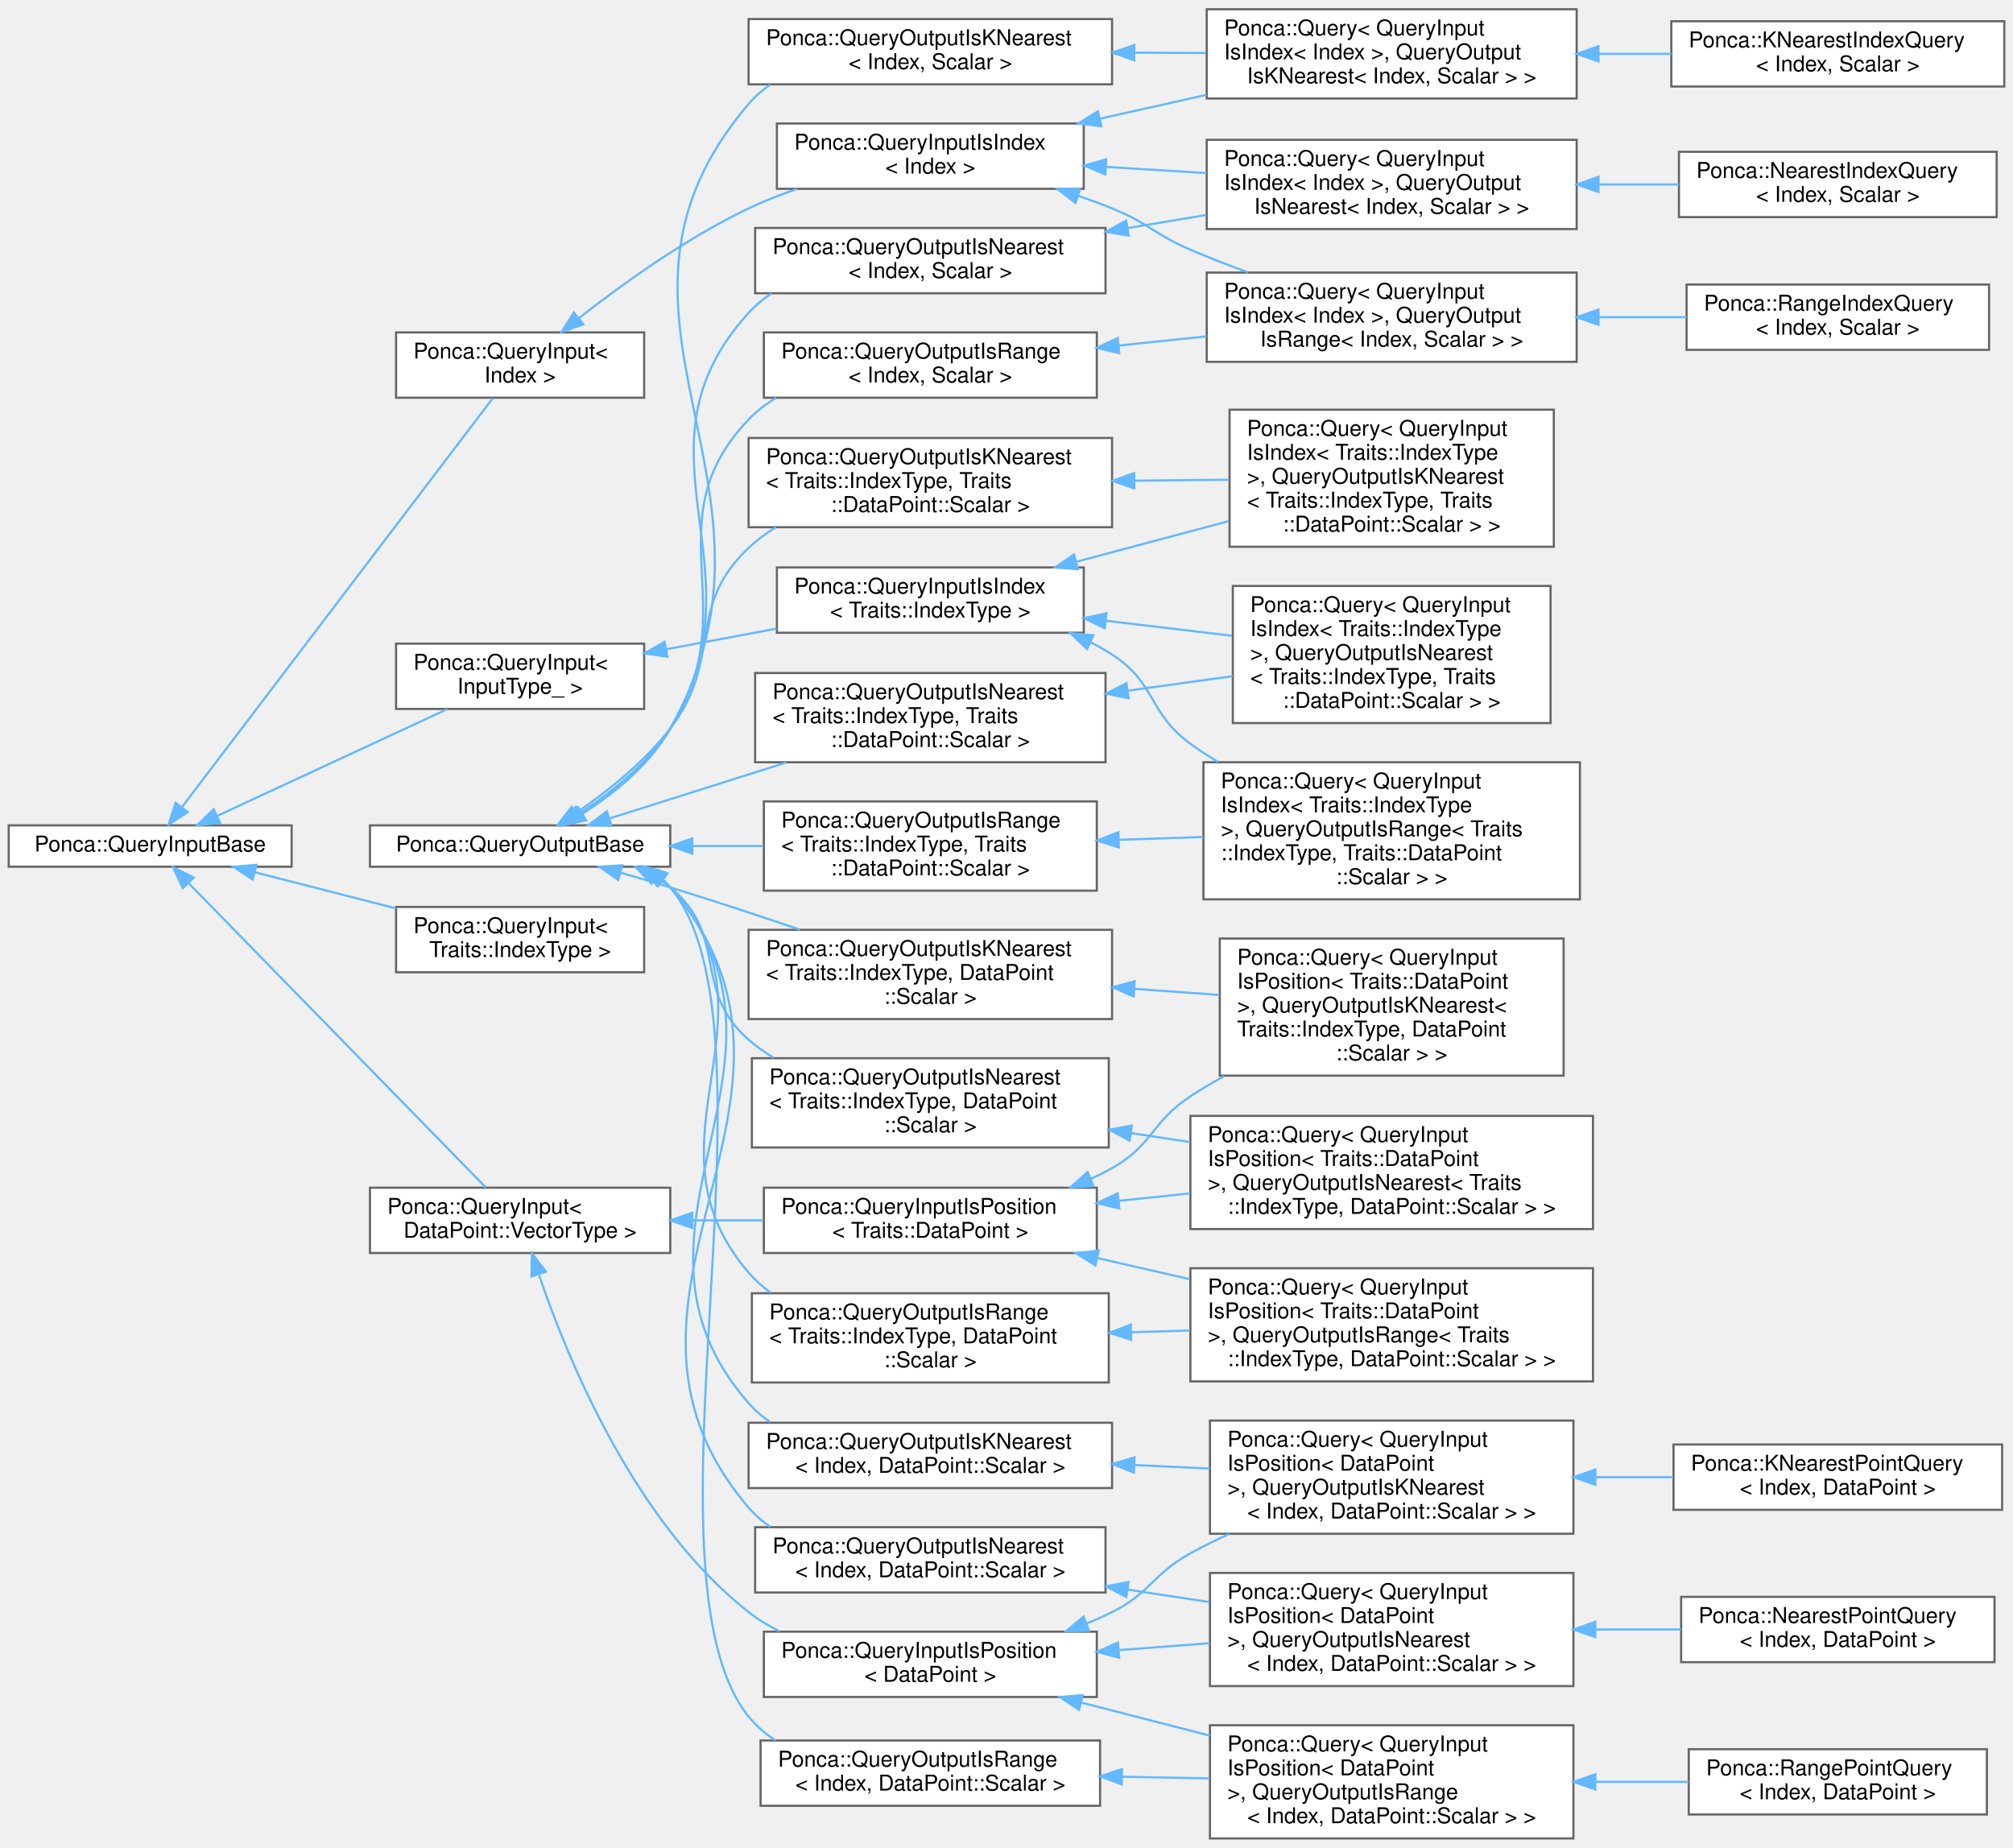
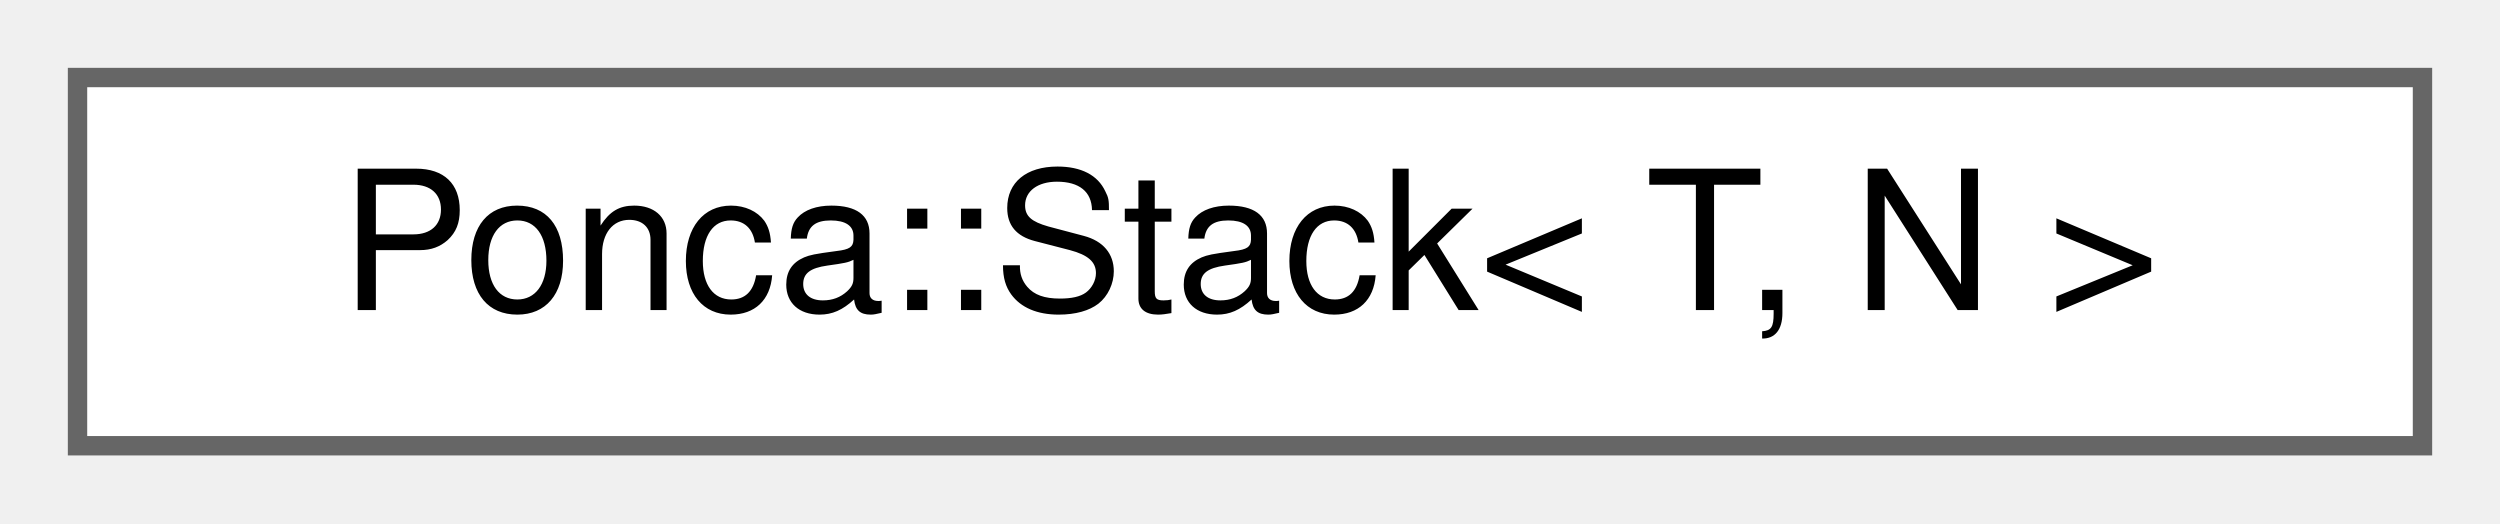
- <svg xmlns="http://www.w3.org/2000/svg" xmlns:xlink="http://www.w3.org/1999/xlink" width="925pt" height="849pt" viewBox="0.00 0.00 925.00 848.50">
-   <g id="graph0" class="graph" transform="scale(1 1) rotate(0) translate(4 844.5)">
+ <svg xmlns="http://www.w3.org/2000/svg" xmlns:xlink="http://www.w3.org/1999/xlink" width="129pt" height="27pt" viewBox="0.00 0.00 129.00 27.00">
+   <g id="graph0" class="graph" transform="scale(1 1) rotate(0) translate(4 23)">
    <g id="node1" class="node">
      <g id="a_node1">
-         <a xlink:href="group__spatialpartitioning.html#structPonca_1_1QueryInputBase" target="_top" xlink:title="Base class for queries input type.">
-           <polygon fill="white" stroke="#666666" points="130,-465.5 0,-465.5 0,-446.5 130,-446.5 130,-465.5" />
-           <text text-anchor="middle" x="65" y="-453.5" font-family="Helvetica,sans-Serif" font-size="10.00">Ponca::QueryInputBase</text>
+         <a xlink:href="classPonca_1_1Stack.html" target="_top" xlink:title="Stack with fixed-size storage.">
+           <polygon fill="white" stroke="#666666" points="121,-19 0,-19 0,0 121,0 121,-19" />
+           <text text-anchor="middle" x="60.5" y="-7" font-family="Helvetica,sans-Serif" font-size="10.00">Ponca::Stack&lt; T, N &gt;</text>
        </a>
      </g>
    </g>
-     <g id="node2" class="node">
-       <g id="a_node2">
-         <a xlink:href="group__spatialpartitioning.html" target="_top" xlink:title=" ">
-           <polygon fill="white" stroke="#666666" points="292,-428 178,-428 178,-398 292,-398 292,-428" />
-           <text text-anchor="start" x="186" y="-416" font-family="Helvetica,sans-Serif" font-size="10.00">Ponca::QueryInput&lt;</text>
-           <text text-anchor="middle" x="235" y="-405" font-family="Helvetica,sans-Serif" font-size="10.00"> Traits::IndexType &gt;</text>
-         </a>
-       </g>
-     </g>
-     <g id="edge1" class="edge">
-       <path fill="none" stroke="#63b8ff" d="M113.16,-443.93C133.3,-438.77 156.96,-432.72 177.98,-427.34" />
-       <polygon fill="#63b8ff" stroke="#63b8ff" points="112.1,-440.59 103.28,-446.46 113.84,-447.37 112.1,-440.59" />
-     </g>
-     <g id="node3" class="node">
-       <g id="a_node3">
-         <a xlink:href="group__spatialpartitioning.html" target="_top" xlink:title=" ">
-           <polygon fill="white" stroke="#666666" points="304,-299 166,-299 166,-269 304,-269 304,-299" />
-           <text text-anchor="start" x="174" y="-287" font-family="Helvetica,sans-Serif" font-size="10.00">Ponca::QueryInput&lt;</text>
-           <text text-anchor="middle" x="235" y="-276" font-family="Helvetica,sans-Serif" font-size="10.00"> DataPoint::VectorType &gt;</text>
-         </a>
-       </g>
-     </g>
-     <g id="edge2" class="edge">
-       <path fill="none" stroke="#63b8ff" d="M82.6,-439.01C115.41,-405.41 188.11,-330.98 219.31,-299.04" />
-       <polygon fill="#63b8ff" stroke="#63b8ff" points="80,-436.66 75.51,-446.26 85.01,-441.55 80,-436.66" />
-     </g>
-     <g id="node15" class="node">
-       <g id="a_node15">
-         <a xlink:href="group__spatialpartitioning.html" target="_top" xlink:title=" ">
-           <polygon fill="white" stroke="#666666" points="292,-692 178,-692 178,-662 292,-662 292,-692" />
-           <text text-anchor="start" x="186" y="-680" font-family="Helvetica,sans-Serif" font-size="10.00">Ponca::QueryInput&lt;</text>
-           <text text-anchor="middle" x="235" y="-669" font-family="Helvetica,sans-Serif" font-size="10.00"> Index &gt;</text>
-         </a>
-       </g>
-     </g>
-     <g id="edge14" class="edge">
-       <path fill="none" stroke="#63b8ff" d="M79.53,-473.8C111.71,-516.13 192.34,-622.2 222.44,-661.79" />
-       <polygon fill="#63b8ff" stroke="#63b8ff" points="82.27,-471.62 73.44,-465.78 76.7,-475.86 82.27,-471.62" />
-     </g>
-     <g id="node23" class="node">
-       <g id="a_node23">
-         <a xlink:href="group__spatialpartitioning.html#structPonca_1_1QueryInput" target="_top" xlink:title="Base class for typed queries input type.">
-           <polygon fill="white" stroke="#666666" points="292,-549 178,-549 178,-519 292,-519 292,-549" />
-           <text text-anchor="start" x="186" y="-537" font-family="Helvetica,sans-Serif" font-size="10.00">Ponca::QueryInput&lt;</text>
-           <text text-anchor="middle" x="235" y="-526" font-family="Helvetica,sans-Serif" font-size="10.00"> InputType_ &gt;</text>
-         </a>
-       </g>
-     </g>
-     <g id="edge22" class="edge">
-       <path fill="none" stroke="#63b8ff" d="M96.01,-469.94C125.66,-483.7 170.88,-504.69 201.4,-518.86" />
-       <polygon fill="#63b8ff" stroke="#63b8ff" points="97.14,-466.6 86.6,-465.56 94.2,-472.95 97.14,-466.6" />
-     </g>
-     <g id="node4" class="node">
-       <g id="a_node4">
-         <a xlink:href="group__spatialpartitioning.html" target="_top" xlink:title=" ">
-           <polygon fill="white" stroke="#666666" points="500,-299 347,-299 347,-269 500,-269 500,-299" />
-           <text text-anchor="start" x="355" y="-287" font-family="Helvetica,sans-Serif" font-size="10.00">Ponca::QueryInputIsPosition</text>
-           <text text-anchor="middle" x="423.5" y="-276" font-family="Helvetica,sans-Serif" font-size="10.00">&lt; Traits::DataPoint &gt;</text>
-         </a>
-       </g>
-     </g>
-     <g id="edge3" class="edge">
-       <path fill="none" stroke="#63b8ff" d="M314.3,-284C325.02,-284 336.01,-284 346.69,-284" />
-       <polygon fill="#63b8ff" stroke="#63b8ff" points="314.12,-280.5 304.12,-284 314.12,-287.5 314.12,-280.5" />
-     </g>
-     <g id="node8" class="node">
-       <g id="a_node8">
-         <a xlink:href="group__spatialpartitioning.html#structPonca_1_1QueryInputIsPosition" target="_top" xlink:title="Base class for queries storing points.">
-           <polygon fill="white" stroke="#666666" points="500,-95 347,-95 347,-65 500,-65 500,-95" />
-           <text text-anchor="start" x="355" y="-83" font-family="Helvetica,sans-Serif" font-size="10.00">Ponca::QueryInputIsPosition</text>
-           <text text-anchor="middle" x="423.5" y="-72" font-family="Helvetica,sans-Serif" font-size="10.00">&lt; DataPoint &gt;</text>
-         </a>
-       </g>
-     </g>
-     <g id="edge7" class="edge">
-       <path fill="none" stroke="#63b8ff" d="M243.71,-258.84C256.97,-219.81 287.82,-144.92 340,-104 344.34,-100.59 349.15,-97.67 354.21,-95.16" />
-       <polygon fill="#63b8ff" stroke="#63b8ff" points="240.22,-258.25 240.43,-268.84 246.87,-260.43 240.22,-258.25" />
-     </g>
-     <g id="node5" class="node">
-       <g id="a_node5">
-         <a xlink:href="group__spatialpartitioning.html" target="_top" xlink:title=" ">
-           <polygon fill="white" stroke="#666666" points="714.5,-413.5 556.5,-413.5 556.5,-350.5 714.5,-350.5 714.5,-413.5" />
-           <text text-anchor="start" x="564.5" y="-401.5" font-family="Helvetica,sans-Serif" font-size="10.00">Ponca::Query&lt; QueryInput</text>
-           <text text-anchor="start" x="564.5" y="-390.5" font-family="Helvetica,sans-Serif" font-size="10.00">IsPosition&lt; Traits::DataPoint</text>
-           <text text-anchor="start" x="564.5" y="-379.5" font-family="Helvetica,sans-Serif" font-size="10.00"> &gt;, QueryOutputIsKNearest&lt;</text>
-           <text text-anchor="start" x="564.5" y="-368.5" font-family="Helvetica,sans-Serif" font-size="10.00"> Traits::IndexType, DataPoint</text>
-           <text text-anchor="middle" x="635.5" y="-357.5" font-family="Helvetica,sans-Serif" font-size="10.00">::Scalar &gt; &gt;</text>
-         </a>
-       </g>
-     </g>
-     <g id="edge4" class="edge">
-       <path fill="none" stroke="#63b8ff" d="M497.39,-303.13C500.7,-304.65 503.92,-306.27 507,-308 525.92,-318.64 524.86,-329.08 543,-341 547.95,-344.25 553.19,-347.36 558.57,-350.31" />
-       <polygon fill="#63b8ff" stroke="#63b8ff" points="498.47,-299.79 487.89,-299.16 495.77,-306.25 498.47,-299.79" />
-     </g>
-     <g id="node6" class="node">
-       <g id="a_node6">
-         <a xlink:href="group__spatialpartitioning.html" target="_top" xlink:title=" ">
-           <polygon fill="white" stroke="#666666" points="728,-332 543,-332 543,-280 728,-280 728,-332" />
-           <text text-anchor="start" x="551" y="-320" font-family="Helvetica,sans-Serif" font-size="10.00">Ponca::Query&lt; QueryInput</text>
-           <text text-anchor="start" x="551" y="-309" font-family="Helvetica,sans-Serif" font-size="10.00">IsPosition&lt; Traits::DataPoint</text>
-           <text text-anchor="start" x="551" y="-298" font-family="Helvetica,sans-Serif" font-size="10.00"> &gt;, QueryOutputIsNearest&lt; Traits</text>
-           <text text-anchor="middle" x="635.5" y="-287" font-family="Helvetica,sans-Serif" font-size="10.00">::IndexType, DataPoint::Scalar &gt; &gt;</text>
-         </a>
-       </g>
-     </g>
-     <g id="edge5" class="edge">
-       <path fill="none" stroke="#63b8ff" d="M510.22,-292.98C520.96,-294.1 531.98,-295.26 542.81,-296.39" />
-       <polygon fill="#63b8ff" stroke="#63b8ff" points="510.33,-289.47 500.02,-291.91 509.6,-296.43 510.33,-289.47" />
-     </g>
-     <g id="node7" class="node">
-       <g id="a_node7">
-         <a xlink:href="group__spatialpartitioning.html" target="_top" xlink:title=" ">
-           <polygon fill="white" stroke="#666666" points="728,-262 543,-262 543,-210 728,-210 728,-262" />
-           <text text-anchor="start" x="551" y="-250" font-family="Helvetica,sans-Serif" font-size="10.00">Ponca::Query&lt; QueryInput</text>
-           <text text-anchor="start" x="551" y="-239" font-family="Helvetica,sans-Serif" font-size="10.00">IsPosition&lt; Traits::DataPoint</text>
-           <text text-anchor="start" x="551" y="-228" font-family="Helvetica,sans-Serif" font-size="10.00"> &gt;, QueryOutputIsRange&lt; Traits</text>
-           <text text-anchor="middle" x="635.5" y="-217" font-family="Helvetica,sans-Serif" font-size="10.00">::IndexType, DataPoint::Scalar &gt; &gt;</text>
-         </a>
-       </g>
-     </g>
-     <g id="edge6" class="edge">
-       <path fill="none" stroke="#63b8ff" d="M500.25,-266.68C514.03,-263.54 528.53,-260.22 542.71,-256.98" />
-       <polygon fill="#63b8ff" stroke="#63b8ff" points="499.34,-263.3 490.37,-268.94 500.9,-270.13 499.34,-263.3" />
-     </g>
-     <g id="node9" class="node">
-       <g id="a_node9">
-         <a xlink:href="group__spatialpartitioning.html" target="_top" xlink:title=" ">
-           <polygon fill="white" stroke="#666666" points="719,-192 552,-192 552,-140 719,-140 719,-192" />
-           <text text-anchor="start" x="560" y="-180" font-family="Helvetica,sans-Serif" font-size="10.00">Ponca::Query&lt; QueryInput</text>
-           <text text-anchor="start" x="560" y="-169" font-family="Helvetica,sans-Serif" font-size="10.00">IsPosition&lt; DataPoint</text>
-           <text text-anchor="start" x="560" y="-158" font-family="Helvetica,sans-Serif" font-size="10.00"> &gt;, QueryOutputIsKNearest</text>
-           <text text-anchor="middle" x="635.5" y="-147" font-family="Helvetica,sans-Serif" font-size="10.00">&lt; Index, DataPoint::Scalar &gt; &gt;</text>
-         </a>
-       </g>
-     </g>
-     <g id="edge8" class="edge">
-       <path fill="none" stroke="#63b8ff" d="M495.31,-98.74C499.32,-100.37 503.25,-102.13 507,-104 524.89,-112.94 525.49,-121.33 543,-131 548.66,-134.12 554.65,-137.09 560.76,-139.88" />
-       <polygon fill="#63b8ff" stroke="#63b8ff" points="496.42,-95.41 485.83,-95.14 493.93,-101.96 496.42,-95.41" />
-     </g>
-     <g id="node11" class="node">
-       <g id="a_node11">
-         <a xlink:href="group__spatialpartitioning.html" target="_top" xlink:title=" ">
-           <polygon fill="white" stroke="#666666" points="719,-122 552,-122 552,-70 719,-70 719,-122" />
-           <text text-anchor="start" x="560" y="-110" font-family="Helvetica,sans-Serif" font-size="10.00">Ponca::Query&lt; QueryInput</text>
-           <text text-anchor="start" x="560" y="-99" font-family="Helvetica,sans-Serif" font-size="10.00">IsPosition&lt; DataPoint</text>
-           <text text-anchor="start" x="560" y="-88" font-family="Helvetica,sans-Serif" font-size="10.00"> &gt;, QueryOutputIsNearest</text>
-           <text text-anchor="middle" x="635.5" y="-77" font-family="Helvetica,sans-Serif" font-size="10.00">&lt; Index, DataPoint::Scalar &gt; &gt;</text>
-         </a>
-       </g>
-     </g>
-     <g id="edge10" class="edge">
-       <path fill="none" stroke="#63b8ff" d="M510.38,-86.54C524.08,-87.59 538.22,-88.66 551.83,-89.7" />
-       <polygon fill="#63b8ff" stroke="#63b8ff" points="510.26,-83.02 500.02,-85.75 509.72,-90 510.26,-83.02" />
-     </g>
-     <g id="node13" class="node">
-       <g id="a_node13">
-         <a xlink:href="group__spatialpartitioning.html" target="_top" xlink:title=" ">
-           <polygon fill="white" stroke="#666666" points="719,-52 552,-52 552,0 719,0 719,-52" />
-           <text text-anchor="start" x="560" y="-40" font-family="Helvetica,sans-Serif" font-size="10.00">Ponca::Query&lt; QueryInput</text>
-           <text text-anchor="start" x="560" y="-29" font-family="Helvetica,sans-Serif" font-size="10.00">IsPosition&lt; DataPoint</text>
-           <text text-anchor="start" x="560" y="-18" font-family="Helvetica,sans-Serif" font-size="10.00"> &gt;, QueryOutputIsRange</text>
-           <text text-anchor="middle" x="635.5" y="-7" font-family="Helvetica,sans-Serif" font-size="10.00">&lt; Index, DataPoint::Scalar &gt; &gt;</text>
-         </a>
-       </g>
-     </g>
-     <g id="edge12" class="edge">
-       <path fill="none" stroke="#63b8ff" d="M492.71,-62.46C511.62,-57.6 532.36,-52.27 551.99,-47.22" />
-       <polygon fill="#63b8ff" stroke="#63b8ff" points="491.81,-59.08 483,-64.96 493.55,-65.86 491.81,-59.08" />
-     </g>
-     <g id="node10" class="node">
-       <g id="a_node10">
-         <a xlink:href="group__spatialpartitioning.html#structPonca_1_1KNearestPointQuery" target="_top" xlink:title="Base Query class combining QueryInputIsPosition and QueryOutputIsKNearest.">
-           <polygon fill="white" stroke="#666666" points="916,-181 765,-181 765,-151 916,-151 916,-181" />
-           <text text-anchor="start" x="773" y="-169" font-family="Helvetica,sans-Serif" font-size="10.00">Ponca::KNearestPointQuery</text>
-           <text text-anchor="middle" x="840.5" y="-158" font-family="Helvetica,sans-Serif" font-size="10.00">&lt; Index, DataPoint &gt;</text>
-         </a>
-       </g>
-     </g>
-     <g id="edge9" class="edge">
-       <path fill="none" stroke="#63b8ff" d="M729.08,-166C741.06,-166 753.21,-166 764.85,-166" />
-       <polygon fill="#63b8ff" stroke="#63b8ff" points="729.07,-162.5 719.07,-166 729.07,-169.5 729.07,-162.5" />
-     </g>
-     <g id="node12" class="node">
-       <g id="a_node12">
-         <a xlink:href="group__spatialpartitioning.html#structPonca_1_1NearestPointQuery" target="_top" xlink:title="Base Query class combining QueryInputIsPosition and QueryOutputIsNearest.">
-           <polygon fill="white" stroke="#666666" points="912.5,-111 768.5,-111 768.5,-81 912.5,-81 912.5,-111" />
-           <text text-anchor="start" x="776.5" y="-99" font-family="Helvetica,sans-Serif" font-size="10.00">Ponca::NearestPointQuery</text>
-           <text text-anchor="middle" x="840.5" y="-88" font-family="Helvetica,sans-Serif" font-size="10.00">&lt; Index, DataPoint &gt;</text>
-         </a>
-       </g>
-     </g>
-     <g id="edge11" class="edge">
-       <path fill="none" stroke="#63b8ff" d="M729.1,-96C742.3,-96 755.7,-96 768.39,-96" />
-       <polygon fill="#63b8ff" stroke="#63b8ff" points="729.07,-92.5 719.07,-96 729.07,-99.5 729.07,-92.5" />
-     </g>
-     <g id="node14" class="node">
-       <g id="a_node14">
-         <a xlink:href="group__spatialpartitioning.html#structPonca_1_1RangePointQuery" target="_top" xlink:title="Base Query class combining QueryInputIsPosition and QueryOutputIsRange.">
-           <polygon fill="white" stroke="#666666" points="909,-41 772,-41 772,-11 909,-11 909,-41" />
-           <text text-anchor="start" x="780" y="-29" font-family="Helvetica,sans-Serif" font-size="10.00">Ponca::RangePointQuery</text>
-           <text text-anchor="middle" x="840.5" y="-18" font-family="Helvetica,sans-Serif" font-size="10.00">&lt; Index, DataPoint &gt;</text>
-         </a>
-       </g>
-     </g>
-     <g id="edge13" class="edge">
-       <path fill="none" stroke="#63b8ff" d="M729.43,-26C743.74,-26 758.28,-26 771.9,-26" />
-       <polygon fill="#63b8ff" stroke="#63b8ff" points="729.07,-22.5 719.07,-26 729.07,-29.5 729.07,-22.5" />
-     </g>
-     <g id="node16" class="node">
-       <g id="a_node16">
-         <a xlink:href="group__spatialpartitioning.html#structPonca_1_1QueryInputIsIndex" target="_top" xlink:title="Base class for queries storing points.">
-           <polygon fill="white" stroke="#666666" points="494,-788 353,-788 353,-758 494,-758 494,-788" />
-           <text text-anchor="start" x="361" y="-776" font-family="Helvetica,sans-Serif" font-size="10.00">Ponca::QueryInputIsIndex</text>
-           <text text-anchor="middle" x="423.5" y="-765" font-family="Helvetica,sans-Serif" font-size="10.00">&lt; Index &gt;</text>
-         </a>
-       </g>
-     </g>
-     <g id="edge15" class="edge">
-       <path fill="none" stroke="#63b8ff" d="M262.12,-698.65C282.31,-714.47 311.55,-735.45 340,-749 347,-752.33 354.57,-755.3 362.17,-757.92" />
-       <polygon fill="#63b8ff" stroke="#63b8ff" points="264.04,-695.71 254.04,-692.21 259.68,-701.18 264.04,-695.71" />
-     </g>
-     <g id="node17" class="node">
-       <g id="a_node17">
-         <a xlink:href="group__spatialpartitioning.html" target="_top" xlink:title=" ">
-           <polygon fill="white" stroke="#666666" points="720.5,-840.5 550.5,-840.5 550.5,-799.5 720.5,-799.5 720.5,-840.5" />
-           <text text-anchor="start" x="558.5" y="-828.5" font-family="Helvetica,sans-Serif" font-size="10.00">Ponca::Query&lt; QueryInput</text>
-           <text text-anchor="start" x="558.5" y="-817.5" font-family="Helvetica,sans-Serif" font-size="10.00">IsIndex&lt; Index &gt;, QueryOutput</text>
-           <text text-anchor="middle" x="635.5" y="-806.5" font-family="Helvetica,sans-Serif" font-size="10.00">IsKNearest&lt; Index, Scalar &gt; &gt;</text>
-         </a>
-       </g>
-     </g>
-     <g id="edge16" class="edge">
-       <path fill="none" stroke="#63b8ff" d="M501.33,-790.19C517.3,-793.77 534.2,-797.55 550.41,-801.18" />
-       <polygon fill="#63b8ff" stroke="#63b8ff" points="502.05,-786.77 491.52,-788 500.52,-793.6 502.05,-786.77" />
-     </g>
-     <g id="node19" class="node">
-       <g id="a_node19">
-         <a xlink:href="group__spatialpartitioning.html" target="_top" xlink:title=" ">
-           <polygon fill="white" stroke="#666666" points="720.5,-780.5 550.5,-780.5 550.5,-739.5 720.5,-739.5 720.5,-780.5" />
-           <text text-anchor="start" x="558.5" y="-768.5" font-family="Helvetica,sans-Serif" font-size="10.00">Ponca::Query&lt; QueryInput</text>
-           <text text-anchor="start" x="558.5" y="-757.5" font-family="Helvetica,sans-Serif" font-size="10.00">IsIndex&lt; Index &gt;, QueryOutput</text>
-           <text text-anchor="middle" x="635.5" y="-746.5" font-family="Helvetica,sans-Serif" font-size="10.00">IsNearest&lt; Index, Scalar &gt; &gt;</text>
-         </a>
-       </g>
-     </g>
-     <g id="edge18" class="edge">
-       <path fill="none" stroke="#63b8ff" d="M504.43,-768.05C519.48,-767.12 535.27,-766.14 550.45,-765.2" />
-       <polygon fill="#63b8ff" stroke="#63b8ff" points="503.9,-764.58 494.14,-768.69 504.33,-771.56 503.9,-764.58" />
-     </g>
-     <g id="node21" class="node">
-       <g id="a_node21">
-         <a xlink:href="group__spatialpartitioning.html" target="_top" xlink:title=" ">
-           <polygon fill="white" stroke="#666666" points="720.5,-719.5 550.5,-719.5 550.5,-678.5 720.5,-678.5 720.5,-719.5" />
-           <text text-anchor="start" x="558.5" y="-707.5" font-family="Helvetica,sans-Serif" font-size="10.00">Ponca::Query&lt; QueryInput</text>
-           <text text-anchor="start" x="558.5" y="-696.5" font-family="Helvetica,sans-Serif" font-size="10.00">IsIndex&lt; Index &gt;, QueryOutput</text>
-           <text text-anchor="middle" x="635.5" y="-685.5" font-family="Helvetica,sans-Serif" font-size="10.00">IsRange&lt; Index, Scalar &gt; &gt;</text>
-         </a>
-       </g>
-     </g>
-     <g id="edge20" class="edge">
-       <path fill="none" stroke="#63b8ff" d="M491.42,-754.79C496.74,-752.96 501.99,-751.03 507,-749 523.77,-742.22 526.38,-737.15 543,-730 551.47,-726.36 560.53,-722.85 569.53,-719.58" />
-       <polygon fill="#63b8ff" stroke="#63b8ff" points="490.22,-751.5 481.82,-757.96 492.41,-758.15 490.22,-751.5" />
-     </g>
-     <g id="node18" class="node">
-       <g id="a_node18">
-         <a xlink:href="group__spatialpartitioning.html#structPonca_1_1KNearestIndexQuery" target="_top" xlink:title="Base Query class combining QueryInputIsIndex and QueryOutputIsKNearest.">
-           <polygon fill="white" stroke="#666666" points="917,-835 764,-835 764,-805 917,-805 917,-835" />
-           <text text-anchor="start" x="772" y="-823" font-family="Helvetica,sans-Serif" font-size="10.00">Ponca::KNearestIndexQuery</text>
-           <text text-anchor="middle" x="840.5" y="-812" font-family="Helvetica,sans-Serif" font-size="10.00">&lt; Index, Scalar &gt;</text>
-         </a>
-       </g>
-     </g>
-     <g id="edge17" class="edge">
-       <path fill="none" stroke="#63b8ff" d="M730.72,-820C741.87,-820 753.13,-820 763.97,-820" />
-       <polygon fill="#63b8ff" stroke="#63b8ff" points="730.53,-816.5 720.53,-820 730.53,-823.5 730.53,-816.5" />
-     </g>
-     <g id="node20" class="node">
-       <g id="a_node20">
-         <a xlink:href="group__spatialpartitioning.html#structPonca_1_1NearestIndexQuery" target="_top" xlink:title="Base Query class combining QueryInputIsIndex and QueryOutputIsNearest.">
-           <polygon fill="white" stroke="#666666" points="913.5,-775 767.5,-775 767.5,-745 913.5,-745 913.5,-775" />
-           <text text-anchor="start" x="775.5" y="-763" font-family="Helvetica,sans-Serif" font-size="10.00">Ponca::NearestIndexQuery</text>
-           <text text-anchor="middle" x="840.5" y="-752" font-family="Helvetica,sans-Serif" font-size="10.00">&lt; Index, Scalar &gt;</text>
-         </a>
-       </g>
-     </g>
-     <g id="edge19" class="edge">
-       <path fill="none" stroke="#63b8ff" d="M730.83,-760C743.16,-760 755.62,-760 767.5,-760" />
-       <polygon fill="#63b8ff" stroke="#63b8ff" points="730.53,-756.5 720.53,-760 730.53,-763.5 730.53,-756.5" />
-     </g>
-     <g id="node22" class="node">
-       <g id="a_node22">
-         <a xlink:href="group__spatialpartitioning.html#structPonca_1_1RangeIndexQuery" target="_top" xlink:title="Base Query class combining QueryInputIsIndex and QueryOutputIsRange.">
-           <polygon fill="white" stroke="#666666" points="910,-714 771,-714 771,-684 910,-684 910,-714" />
-           <text text-anchor="start" x="779" y="-702" font-family="Helvetica,sans-Serif" font-size="10.00">Ponca::RangeIndexQuery</text>
-           <text text-anchor="middle" x="840.5" y="-691" font-family="Helvetica,sans-Serif" font-size="10.00">&lt; Index, Scalar &gt;</text>
-         </a>
-       </g>
-     </g>
-     <g id="edge21" class="edge">
-       <path fill="none" stroke="#63b8ff" d="M730.83,-699C744.37,-699 758.08,-699 770.98,-699" />
-       <polygon fill="#63b8ff" stroke="#63b8ff" points="730.53,-695.5 720.53,-699 730.53,-702.5 730.53,-695.5" />
-     </g>
-     <g id="node24" class="node">
-       <g id="a_node24">
-         <a xlink:href="group__spatialpartitioning.html" target="_top" xlink:title=" ">
-           <polygon fill="white" stroke="#666666" points="494,-584 353,-584 353,-554 494,-554 494,-584" />
-           <text text-anchor="start" x="361" y="-572" font-family="Helvetica,sans-Serif" font-size="10.00">Ponca::QueryInputIsIndex</text>
-           <text text-anchor="middle" x="423.5" y="-561" font-family="Helvetica,sans-Serif" font-size="10.00">&lt; Traits::IndexType &gt;</text>
-         </a>
-       </g>
-     </g>
-     <g id="edge23" class="edge">
-       <path fill="none" stroke="#63b8ff" d="M302.25,-546.43C318.67,-549.51 336.3,-552.82 352.88,-555.93" />
-       <polygon fill="#63b8ff" stroke="#63b8ff" points="302.68,-542.95 292.21,-544.55 301.39,-549.83 302.68,-542.95" />
-     </g>
-     <g id="node25" class="node">
-       <g id="a_node25">
-         <a xlink:href="group__spatialpartitioning.html" target="_top" xlink:title=" ">
-           <polygon fill="white" stroke="#666666" points="710,-656.5 561,-656.5 561,-593.5 710,-593.5 710,-656.5" />
-           <text text-anchor="start" x="569" y="-644.5" font-family="Helvetica,sans-Serif" font-size="10.00">Ponca::Query&lt; QueryInput</text>
-           <text text-anchor="start" x="569" y="-633.5" font-family="Helvetica,sans-Serif" font-size="10.00">IsIndex&lt; Traits::IndexType</text>
-           <text text-anchor="start" x="569" y="-622.5" font-family="Helvetica,sans-Serif" font-size="10.00"> &gt;, QueryOutputIsKNearest</text>
-           <text text-anchor="start" x="569" y="-611.5" font-family="Helvetica,sans-Serif" font-size="10.00">&lt; Traits::IndexType, Traits</text>
-           <text text-anchor="middle" x="635.5" y="-600.5" font-family="Helvetica,sans-Serif" font-size="10.00">::DataPoint::Scalar &gt; &gt;</text>
-         </a>
-       </g>
-     </g>
-     <g id="edge24" class="edge">
-       <path fill="none" stroke="#63b8ff" d="M490.48,-586.59C512.77,-592.54 537.81,-599.21 560.67,-605.31" />
-       <polygon fill="#63b8ff" stroke="#63b8ff" points="491.34,-583.2 480.78,-584.01 489.54,-589.97 491.34,-583.2" />
-     </g>
-     <g id="node26" class="node">
-       <g id="a_node26">
-         <a xlink:href="group__spatialpartitioning.html" target="_top" xlink:title=" ">
-           <polygon fill="white" stroke="#666666" points="708.5,-575.5 562.5,-575.5 562.5,-512.5 708.5,-512.5 708.5,-575.5" />
-           <text text-anchor="start" x="570.5" y="-563.5" font-family="Helvetica,sans-Serif" font-size="10.00">Ponca::Query&lt; QueryInput</text>
-           <text text-anchor="start" x="570.5" y="-552.5" font-family="Helvetica,sans-Serif" font-size="10.00">IsIndex&lt; Traits::IndexType</text>
-           <text text-anchor="start" x="570.5" y="-541.5" font-family="Helvetica,sans-Serif" font-size="10.00"> &gt;, QueryOutputIsNearest</text>
-           <text text-anchor="start" x="570.5" y="-530.5" font-family="Helvetica,sans-Serif" font-size="10.00">&lt; Traits::IndexType, Traits</text>
-           <text text-anchor="middle" x="635.5" y="-519.5" font-family="Helvetica,sans-Serif" font-size="10.00">::DataPoint::Scalar &gt; &gt;</text>
-         </a>
-       </g>
-     </g>
-     <g id="edge25" class="edge">
-       <path fill="none" stroke="#63b8ff" d="M504.27,-559.5C523.3,-557.24 543.5,-554.83 562.18,-552.61" />
-       <polygon fill="#63b8ff" stroke="#63b8ff" points="503.65,-556.05 494.14,-560.71 504.48,-563 503.65,-556.05" />
-     </g>
-     <g id="node27" class="node">
-       <g id="a_node27">
-         <a xlink:href="group__spatialpartitioning.html" target="_top" xlink:title=" ">
-           <polygon fill="white" stroke="#666666" points="722,-494.5 549,-494.5 549,-431.5 722,-431.5 722,-494.5" />
-           <text text-anchor="start" x="557" y="-482.5" font-family="Helvetica,sans-Serif" font-size="10.00">Ponca::Query&lt; QueryInput</text>
-           <text text-anchor="start" x="557" y="-471.5" font-family="Helvetica,sans-Serif" font-size="10.00">IsIndex&lt; Traits::IndexType</text>
-           <text text-anchor="start" x="557" y="-460.5" font-family="Helvetica,sans-Serif" font-size="10.00"> &gt;, QueryOutputIsRange&lt; Traits</text>
-           <text text-anchor="start" x="557" y="-449.5" font-family="Helvetica,sans-Serif" font-size="10.00">::IndexType, Traits::DataPoint</text>
-           <text text-anchor="middle" x="635.5" y="-438.5" font-family="Helvetica,sans-Serif" font-size="10.00">::Scalar &gt; &gt;</text>
-         </a>
-       </g>
-     </g>
-     <g id="edge26" class="edge">
-       <path fill="none" stroke="#63b8ff" d="M497.12,-549.61C500.54,-547.89 503.86,-546.02 507,-544 527.39,-530.87 523.42,-517.31 543,-503 547.06,-500.03 551.37,-497.23 555.83,-494.58" />
-       <polygon fill="#63b8ff" stroke="#63b8ff" points="495.5,-546.5 487.85,-553.84 498.41,-552.87 495.5,-546.5" />
-     </g>
-     <g id="node28" class="node">
-       <g id="a_node28">
-         <a xlink:href="group__spatialpartitioning.html#structPonca_1_1QueryOutputBase" target="_top" xlink:title="Base class for queries output type.">
-           <polygon fill="white" stroke="#666666" points="304,-465.5 166,-465.5 166,-446.5 304,-446.5 304,-465.5" />
-           <text text-anchor="middle" x="235" y="-453.5" font-family="Helvetica,sans-Serif" font-size="10.00">Ponca::QueryOutputBase</text>
-         </a>
-       </g>
-     </g>
-     <g id="node29" class="node">
-       <g id="a_node29">
-         <a xlink:href="group__spatialpartitioning.html" target="_top" xlink:title=" ">
-           <polygon fill="white" stroke="#666666" points="507,-191 340,-191 340,-161 507,-161 507,-191" />
-           <text text-anchor="start" x="348" y="-179" font-family="Helvetica,sans-Serif" font-size="10.00">Ponca::QueryOutputIsKNearest</text>
-           <text text-anchor="middle" x="423.5" y="-168" font-family="Helvetica,sans-Serif" font-size="10.00">&lt; Index, DataPoint::Scalar &gt;</text>
-         </a>
-       </g>
-     </g>
-     <g id="edge27" class="edge">
-       <path fill="none" stroke="#63b8ff" d="M300.24,-440.71C301.57,-439.56 302.83,-438.33 304,-437 374.61,-357.22 269.81,-280.15 340,-200 342.95,-196.63 346.34,-193.73 350.03,-191.22" />
-       <polygon fill="#63b8ff" stroke="#63b8ff" points="298.19,-437.88 291.96,-446.45 302.17,-443.64 298.19,-437.88" />
-     </g>
-     <g id="node30" class="node">
-       <g id="a_node30">
-         <a xlink:href="group__spatialpartitioning.html" target="_top" xlink:title=" ">
-           <polygon fill="white" stroke="#666666" points="507,-643.5 340,-643.5 340,-602.5 507,-602.5 507,-643.5" />
-           <text text-anchor="start" x="348" y="-631.5" font-family="Helvetica,sans-Serif" font-size="10.00">Ponca::QueryOutputIsKNearest</text>
-           <text text-anchor="start" x="348" y="-620.5" font-family="Helvetica,sans-Serif" font-size="10.00">&lt; Traits::IndexType, Traits</text>
-           <text text-anchor="middle" x="423.5" y="-609.5" font-family="Helvetica,sans-Serif" font-size="10.00">::DataPoint::Scalar &gt;</text>
-         </a>
-       </g>
-     </g>
-     <g id="edge29" class="edge">
-       <path fill="none" stroke="#63b8ff" d="M260.53,-471.06C274.72,-480.77 292.07,-494.45 304,-510 328.48,-541.9 310.72,-565.44 340,-593 343.77,-596.55 348,-599.69 352.49,-602.46" />
-       <polygon fill="#63b8ff" stroke="#63b8ff" points="262.45,-468.14 252.18,-465.56 258.6,-473.98 262.45,-468.14" />
-     </g>
-     <g id="node31" class="node">
-       <g id="a_node31">
-         <a xlink:href="group__spatialpartitioning.html" target="_top" xlink:title=" ">
-           <polygon fill="white" stroke="#666666" points="507,-417.5 340,-417.5 340,-376.5 507,-376.5 507,-417.5" />
-           <text text-anchor="start" x="348" y="-405.5" font-family="Helvetica,sans-Serif" font-size="10.00">Ponca::QueryOutputIsKNearest</text>
-           <text text-anchor="start" x="348" y="-394.5" font-family="Helvetica,sans-Serif" font-size="10.00">&lt; Traits::IndexType, DataPoint</text>
-           <text text-anchor="middle" x="423.5" y="-383.5" font-family="Helvetica,sans-Serif" font-size="10.00">::Scalar &gt;</text>
-         </a>
-       </g>
-     </g>
-     <g id="edge31" class="edge">
-       <path fill="none" stroke="#63b8ff" d="M281.24,-443.72C288.86,-441.55 296.67,-439.26 304,-437 323.5,-430.99 344.66,-424 363.63,-417.56" />
-       <polygon fill="#63b8ff" stroke="#63b8ff" points="280.07,-440.41 271.4,-446.49 281.97,-447.15 280.07,-440.41" />
-     </g>
-     <g id="node32" class="node">
-       <g id="a_node32">
-         <a xlink:href="group__spatialpartitioning.html" target="_top" xlink:title=" ">
-           <polygon fill="white" stroke="#666666" points="504,-535.5 343,-535.5 343,-494.5 504,-494.5 504,-535.5" />
-           <text text-anchor="start" x="351" y="-523.5" font-family="Helvetica,sans-Serif" font-size="10.00">Ponca::QueryOutputIsNearest</text>
-           <text text-anchor="start" x="351" y="-512.5" font-family="Helvetica,sans-Serif" font-size="10.00">&lt; Traits::IndexType, Traits</text>
-           <text text-anchor="middle" x="423.5" y="-501.5" font-family="Helvetica,sans-Serif" font-size="10.00">::DataPoint::Scalar &gt;</text>
-         </a>
-       </g>
-     </g>
-     <g id="edge33" class="edge">
-       <path fill="none" stroke="#63b8ff" d="M276.07,-468.68C299.74,-476.16 330.27,-485.82 357.33,-494.38" />
-       <polygon fill="#63b8ff" stroke="#63b8ff" points="276.97,-465.29 266.38,-465.61 274.86,-471.96 276.97,-465.29" />
-     </g>
-     <g id="node33" class="node">
-       <g id="a_node33">
-         <a xlink:href="group__spatialpartitioning.html" target="_top" xlink:title=" ">
-           <polygon fill="white" stroke="#666666" points="505.5,-358.5 341.5,-358.5 341.5,-317.5 505.5,-317.5 505.5,-358.5" />
-           <text text-anchor="start" x="349.5" y="-346.5" font-family="Helvetica,sans-Serif" font-size="10.00">Ponca::QueryOutputIsNearest</text>
-           <text text-anchor="start" x="349.5" y="-335.5" font-family="Helvetica,sans-Serif" font-size="10.00">&lt; Traits::IndexType, DataPoint</text>
-           <text text-anchor="middle" x="423.5" y="-324.5" font-family="Helvetica,sans-Serif" font-size="10.00">::Scalar &gt;</text>
-         </a>
-       </g>
-     </g>
-     <g id="edge35" class="edge">
-       <path fill="none" stroke="#63b8ff" d="M297.38,-441.64C299.7,-440.24 301.92,-438.69 304,-437 331.11,-414.89 313.63,-389.99 340,-367 343.55,-363.91 347.45,-361.14 351.56,-358.66" />
-       <polygon fill="#63b8ff" stroke="#63b8ff" points="295.33,-438.76 288,-446.42 298.5,-445 295.33,-438.76" />
-     </g>
-     <g id="node34" class="node">
-       <g id="a_node34">
-         <a xlink:href="group__spatialpartitioning.html" target="_top" xlink:title=" ">
-           <polygon fill="white" stroke="#666666" points="504,-143 343,-143 343,-113 504,-113 504,-143" />
-           <text text-anchor="start" x="351" y="-131" font-family="Helvetica,sans-Serif" font-size="10.00">Ponca::QueryOutputIsNearest</text>
-           <text text-anchor="middle" x="423.5" y="-120" font-family="Helvetica,sans-Serif" font-size="10.00">&lt; Index, DataPoint::Scalar &gt;</text>
-         </a>
-       </g>
-     </g>
-     <g id="edge37" class="edge">
-       <path fill="none" stroke="#63b8ff" d="M300.73,-440.36C301.88,-439.31 302.97,-438.19 304,-437 387.41,-340.34 257.1,-249.1 340,-152 342.91,-148.6 346.26,-145.66 349.93,-143.13" />
-       <polygon fill="#63b8ff" stroke="#63b8ff" points="298.46,-437.68 292.38,-446.36 302.54,-443.36 298.46,-437.68" />
-     </g>
-     <g id="node35" class="node">
-       <g id="a_node35">
-         <a xlink:href="group__spatialpartitioning.html" target="_top" xlink:title=" ">
-           <polygon fill="white" stroke="#666666" points="500,-476.5 347,-476.5 347,-435.5 500,-435.5 500,-476.5" />
-           <text text-anchor="start" x="355" y="-464.5" font-family="Helvetica,sans-Serif" font-size="10.00">Ponca::QueryOutputIsRange</text>
-           <text text-anchor="start" x="355" y="-453.5" font-family="Helvetica,sans-Serif" font-size="10.00">&lt; Traits::IndexType, Traits</text>
-           <text text-anchor="middle" x="423.5" y="-442.5" font-family="Helvetica,sans-Serif" font-size="10.00">::DataPoint::Scalar &gt;</text>
-         </a>
-       </g>
-     </g>
-     <g id="edge39" class="edge">
-       <path fill="none" stroke="#63b8ff" d="M314.3,-456C325.02,-456 336.01,-456 346.69,-456" />
-       <polygon fill="#63b8ff" stroke="#63b8ff" points="314.12,-452.5 304.12,-456 314.12,-459.5 314.12,-452.5" />
-     </g>
-     <g id="node36" class="node">
-       <g id="a_node36">
-         <a xlink:href="group__spatialpartitioning.html" target="_top" xlink:title=" ">
-           <polygon fill="white" stroke="#666666" points="505.5,-250.5 341.5,-250.5 341.5,-209.5 505.5,-209.5 505.5,-250.5" />
-           <text text-anchor="start" x="349.5" y="-238.5" font-family="Helvetica,sans-Serif" font-size="10.00">Ponca::QueryOutputIsRange</text>
-           <text text-anchor="start" x="349.5" y="-227.5" font-family="Helvetica,sans-Serif" font-size="10.00">&lt; Traits::IndexType, DataPoint</text>
-           <text text-anchor="middle" x="423.5" y="-216.5" font-family="Helvetica,sans-Serif" font-size="10.00">::Scalar &gt;</text>
-         </a>
-       </g>
-     </g>
-     <g id="edge41" class="edge">
-       <path fill="none" stroke="#63b8ff" d="M300.06,-440.72C301.45,-439.56 302.77,-438.33 304,-437 358.69,-378.23 287.59,-320.81 340,-260 342.98,-256.54 346.4,-253.47 350.11,-250.76" />
-       <polygon fill="#63b8ff" stroke="#63b8ff" points="297.83,-438 291.43,-446.44 301.7,-443.83 297.83,-438" />
-     </g>
-     <g id="node37" class="node">
-       <g id="a_node37">
-         <a xlink:href="group__spatialpartitioning.html" target="_top" xlink:title=" ">
-           <polygon fill="white" stroke="#666666" points="501.5,-45 345.5,-45 345.5,-15 501.5,-15 501.5,-45" />
-           <text text-anchor="start" x="353.5" y="-33" font-family="Helvetica,sans-Serif" font-size="10.00">Ponca::QueryOutputIsRange</text>
-           <text text-anchor="middle" x="423.5" y="-22" font-family="Helvetica,sans-Serif" font-size="10.00">&lt; Index, DataPoint::Scalar &gt;</text>
-         </a>
-       </g>
-     </g>
-     <g id="edge43" class="edge">
-       <path fill="none" stroke="#63b8ff" d="M300.78,-440.4C301.92,-439.34 302.99,-438.2 304,-437 358.54,-371.75 286.53,-122.14 340,-56 343.49,-51.68 347.7,-48.06 352.34,-45.04" />
-       <polygon fill="#63b8ff" stroke="#63b8ff" points="298.5,-437.73 292.51,-446.47 302.64,-443.38 298.5,-437.73" />
-     </g>
-     <g id="node38" class="node">
-       <g id="a_node38">
-         <a xlink:href="group__spatialpartitioning.html#structPonca_1_1QueryOutputIsKNearest" target="_top" xlink:title="Base class for knearest queries.">
-           <polygon fill="white" stroke="#666666" points="507,-836 340,-836 340,-806 507,-806 507,-836" />
-           <text text-anchor="start" x="348" y="-824" font-family="Helvetica,sans-Serif" font-size="10.00">Ponca::QueryOutputIsKNearest</text>
-           <text text-anchor="middle" x="423.5" y="-813" font-family="Helvetica,sans-Serif" font-size="10.00">&lt; Index, Scalar &gt;</text>
-         </a>
-       </g>
-     </g>
-     <g id="edge45" class="edge">
-       <path fill="none" stroke="#63b8ff" d="M263.64,-470.85C278.11,-480.13 294.7,-493.46 304,-510 367.01,-622.06 256.57,-699.19 340,-797 342.9,-800.4 346.26,-803.34 349.92,-805.87" />
-       <polygon fill="#63b8ff" stroke="#63b8ff" points="265.35,-467.8 254.99,-465.61 261.72,-473.78 265.35,-467.8" />
-     </g>
-     <g id="node39" class="node">
-       <g id="a_node39">
-         <a xlink:href="group__spatialpartitioning.html#structPonca_1_1QueryOutputIsNearest" target="_top" xlink:title="Base class for nearest queries.">
-           <polygon fill="white" stroke="#666666" points="504,-740 343,-740 343,-710 504,-710 504,-740" />
-           <text text-anchor="start" x="351" y="-728" font-family="Helvetica,sans-Serif" font-size="10.00">Ponca::QueryOutputIsNearest</text>
-           <text text-anchor="middle" x="423.5" y="-717" font-family="Helvetica,sans-Serif" font-size="10.00">&lt; Index, Scalar &gt;</text>
-         </a>
-       </g>
-     </g>
-     <g id="edge47" class="edge">
-       <path fill="none" stroke="#63b8ff" d="M262.96,-470.9C277.37,-480.25 294.13,-493.65 304,-510 348.63,-583.96 281.94,-637.03 340,-701 343.11,-704.42 346.67,-707.37 350.54,-709.91" />
-       <polygon fill="#63b8ff" stroke="#63b8ff" points="264.73,-467.87 254.38,-465.6 261.05,-473.83 264.73,-467.87" />
-     </g>
-     <g id="node40" class="node">
-       <g id="a_node40">
-         <a xlink:href="group__spatialpartitioning.html#structPonca_1_1QueryOutputIsRange" target="_top" xlink:title="Base class for range queries.">
-           <polygon fill="white" stroke="#666666" points="500,-692 347,-692 347,-662 500,-662 500,-692" />
-           <text text-anchor="start" x="355" y="-680" font-family="Helvetica,sans-Serif" font-size="10.00">Ponca::QueryOutputIsRange</text>
-           <text text-anchor="middle" x="423.5" y="-669" font-family="Helvetica,sans-Serif" font-size="10.00">&lt; Index, Scalar &gt;</text>
-         </a>
-       </g>
-     </g>
-     <g id="edge49" class="edge">
-       <path fill="none" stroke="#63b8ff" d="M262.3,-470.95C276.65,-480.39 293.56,-493.86 304,-510 339.35,-564.67 295.03,-604.92 340,-652 343.72,-655.9 348.03,-659.19 352.68,-661.98" />
-       <polygon fill="#63b8ff" stroke="#63b8ff" points="264.11,-467.95 253.78,-465.6 260.39,-473.88 264.11,-467.95" />
-     </g>
-     <g id="edge28" class="edge">
-       <path fill="none" stroke="#63b8ff" d="M517.26,-171.58C528.79,-171.03 540.52,-170.48 551.88,-169.93" />
-       <polygon fill="#63b8ff" stroke="#63b8ff" points="517.02,-168.09 507.2,-172.06 517.35,-175.08 517.02,-168.09" />
-     </g>
-     <g id="edge30" class="edge">
-       <path fill="none" stroke="#63b8ff" d="M517.22,-623.88C531.79,-624.02 546.68,-624.16 560.74,-624.3" />
-       <polygon fill="#63b8ff" stroke="#63b8ff" points="517.23,-620.38 507.2,-623.79 517.16,-627.38 517.23,-620.38" />
-     </g>
-     <g id="edge32" class="edge">
-       <path fill="none" stroke="#63b8ff" d="M517.52,-390.36C530.48,-389.43 543.69,-388.49 556.33,-387.58" />
-       <polygon fill="#63b8ff" stroke="#63b8ff" points="516.92,-386.89 507.2,-391.09 517.42,-393.87 516.92,-386.89" />
-     </g>
-     <g id="edge34" class="edge">
-       <path fill="none" stroke="#63b8ff" d="M514.15,-527.38C530.28,-529.61 546.9,-531.9 562.45,-534.05" />
-       <polygon fill="#63b8ff" stroke="#63b8ff" points="514.58,-523.91 504.19,-526.01 513.62,-530.84 514.58,-523.91" />
-     </g>
-     <g id="edge36" class="edge">
-       <path fill="none" stroke="#63b8ff" d="M515.72,-324.1C524.66,-322.74 533.74,-321.35 542.7,-319.99" />
-       <polygon fill="#63b8ff" stroke="#63b8ff" points="515.05,-320.66 505.69,-325.63 516.1,-327.58 515.05,-320.66" />
-     </g>
-     <g id="edge38" class="edge">
-       <path fill="none" stroke="#63b8ff" d="M514.12,-114.34C526.6,-112.44 539.38,-110.5 551.72,-108.61" />
-       <polygon fill="#63b8ff" stroke="#63b8ff" points="513.55,-110.89 504.19,-115.86 514.6,-117.81 513.55,-110.89" />
-     </g>
-     <g id="edge40" class="edge">
-       <path fill="none" stroke="#63b8ff" d="M510.18,-458.86C522.97,-459.28 536.16,-459.72 548.96,-460.15" />
-       <polygon fill="#63b8ff" stroke="#63b8ff" points="510.13,-455.35 500.02,-458.52 509.9,-462.35 510.13,-455.35" />
-     </g>
-     <g id="edge42" class="edge">
-       <path fill="none" stroke="#63b8ff" d="M515.72,-232.61C524.66,-232.86 533.74,-233.12 542.7,-233.38" />
-       <polygon fill="#63b8ff" stroke="#63b8ff" points="515.79,-229.11 505.69,-232.32 515.59,-236.1 515.79,-229.11" />
-     </g>
-     <g id="edge44" class="edge">
-       <path fill="none" stroke="#63b8ff" d="M511.6,-28.34C524.92,-28.09 538.63,-27.83 551.85,-27.57" />
-       <polygon fill="#63b8ff" stroke="#63b8ff" points="511.44,-24.84 501.5,-28.53 511.57,-31.84 511.44,-24.84" />
-     </g>
-     <g id="edge46" class="edge">
-       <path fill="none" stroke="#63b8ff" d="M517.2,-820.56C528.17,-820.51 539.31,-820.45 550.16,-820.4" />
-       <polygon fill="#63b8ff" stroke="#63b8ff" points="517.18,-817.06 507.2,-820.61 517.21,-824.06 517.18,-817.06" />
-     </g>
-     <g id="edge48" class="edge">
-       <path fill="none" stroke="#63b8ff" d="M514.18,-739.95C526.17,-741.94 538.43,-743.99 550.32,-745.97" />
-       <polygon fill="#63b8ff" stroke="#63b8ff" points="514.63,-736.47 504.19,-738.28 513.48,-743.38 514.63,-736.47" />
-     </g>
-     <g id="edge50" class="edge">
-       <path fill="none" stroke="#63b8ff" d="M510.09,-685.97C523.39,-687.36 537.13,-688.8 550.4,-690.19" />
-       <polygon fill="#63b8ff" stroke="#63b8ff" points="510.33,-682.47 500.02,-684.91 509.6,-689.43 510.33,-682.47" />
-     </g>
  </g>
</svg>
